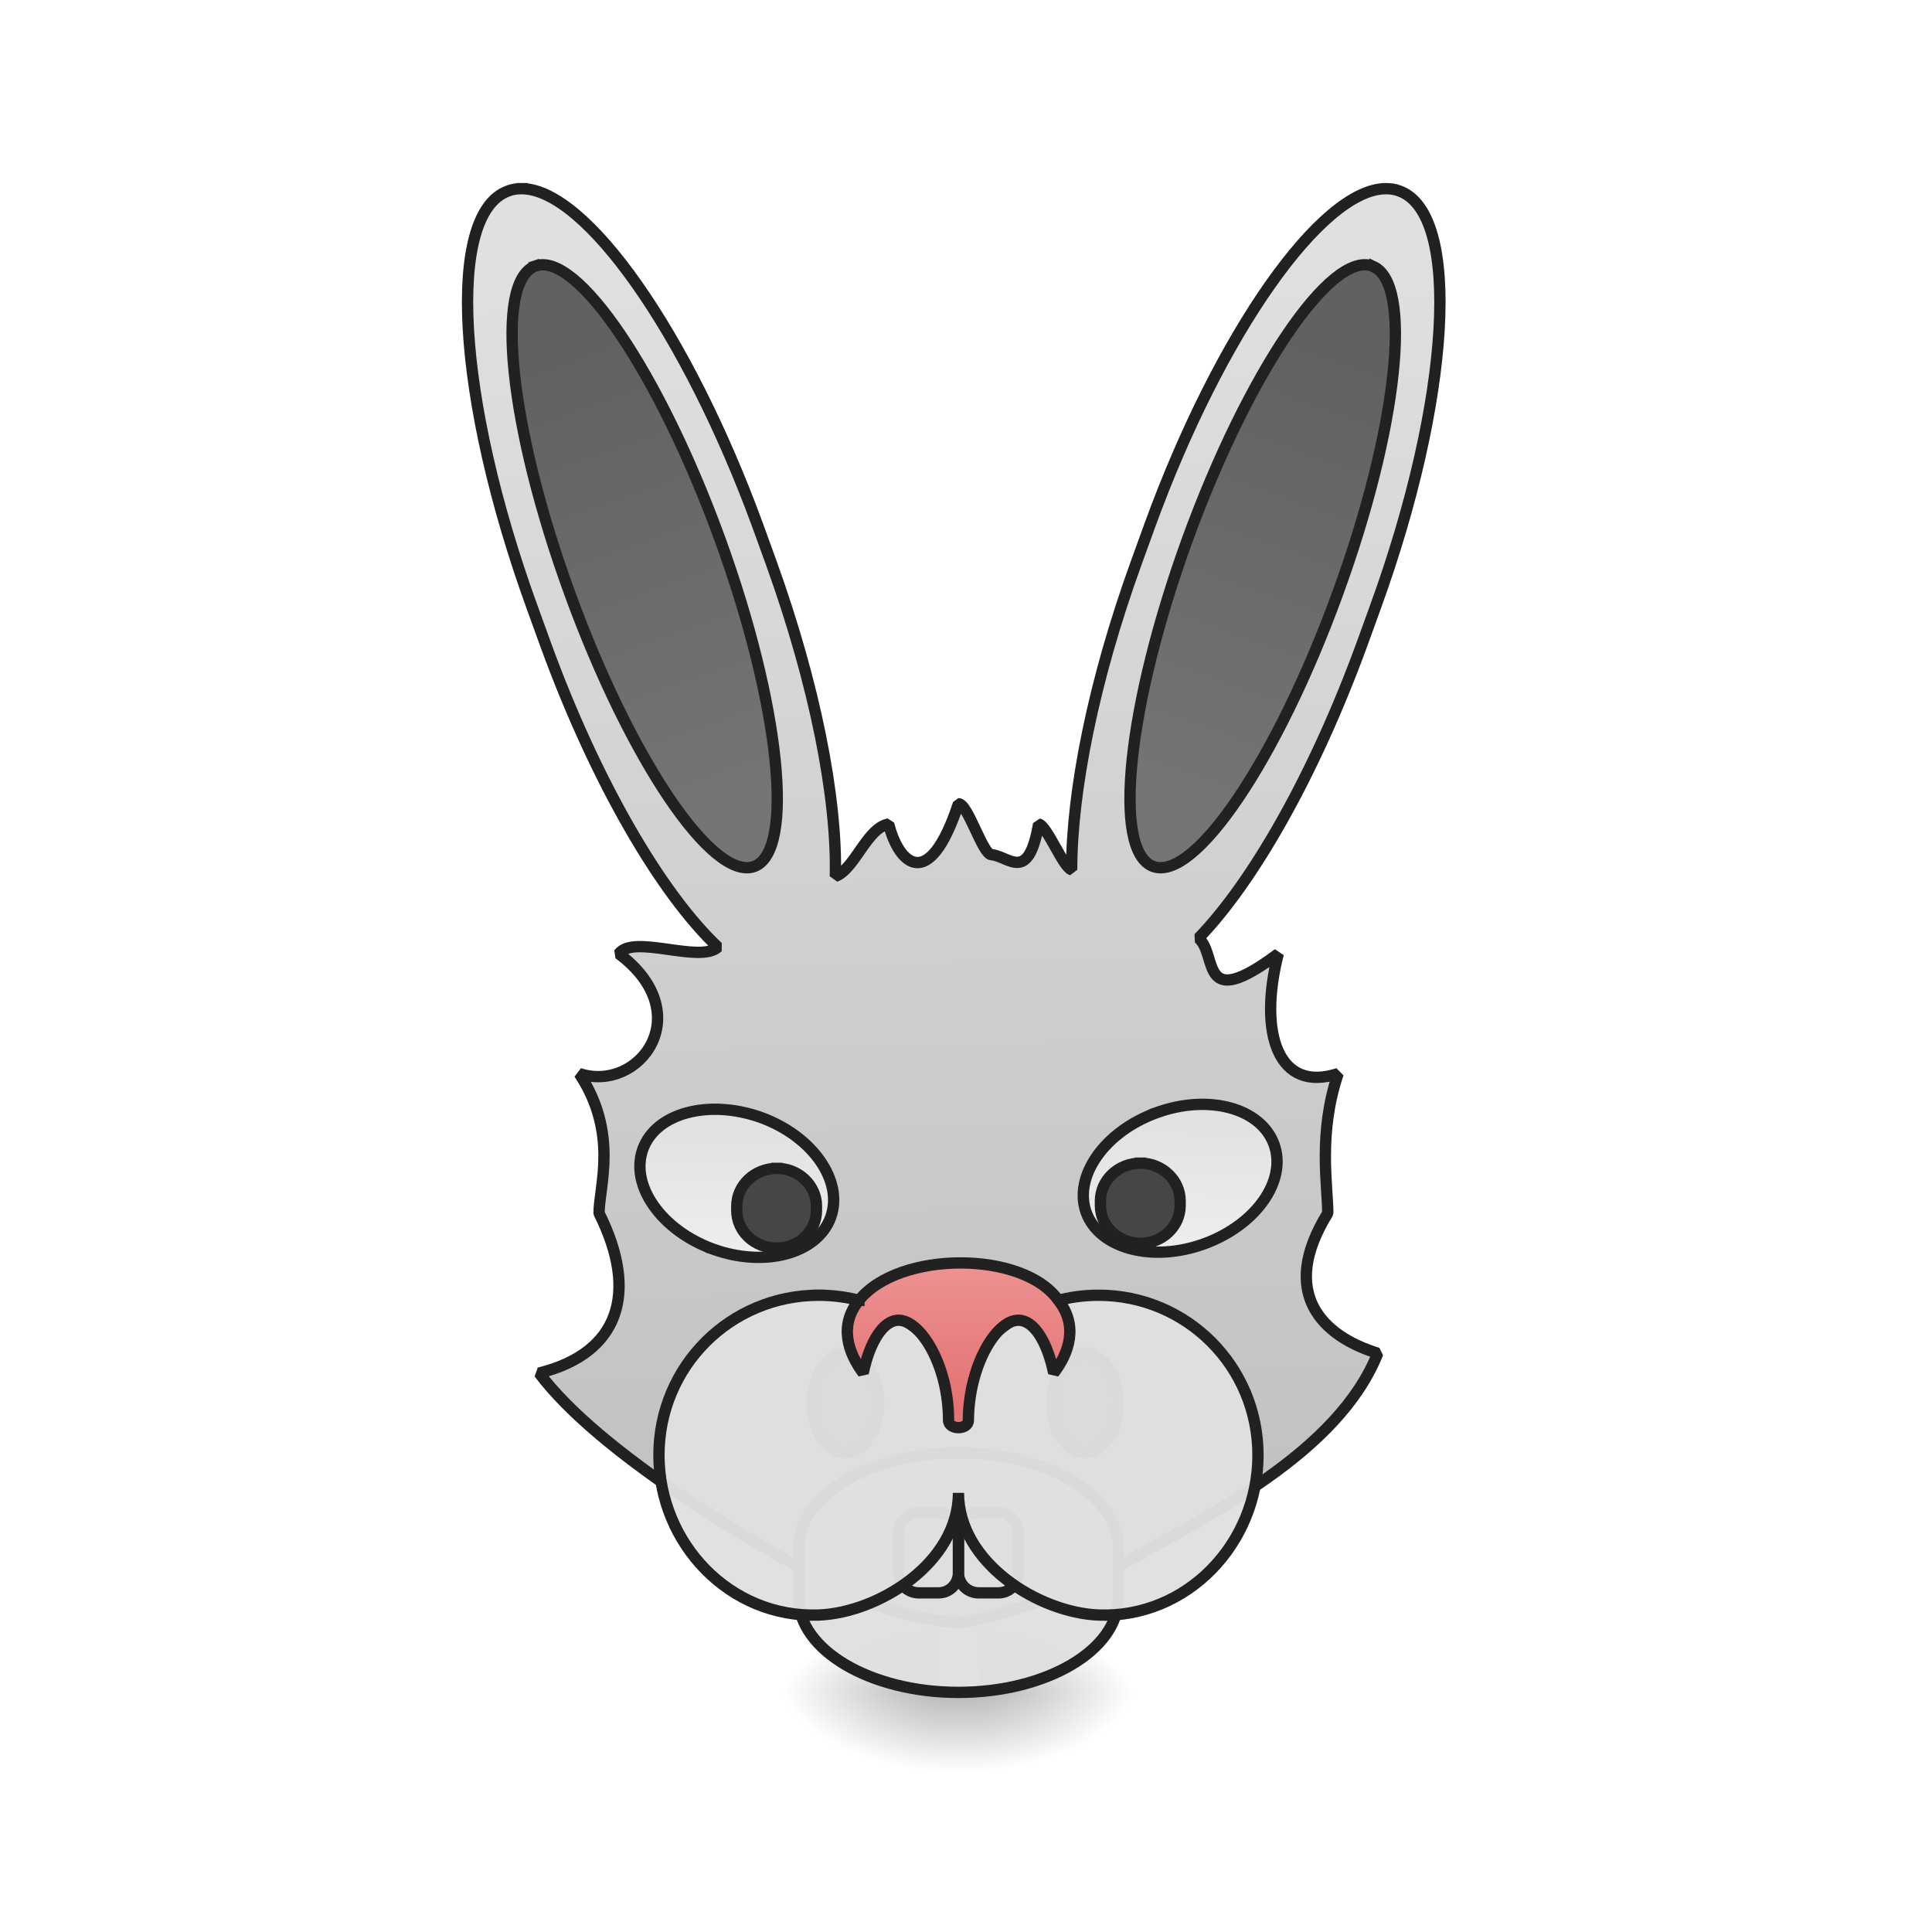
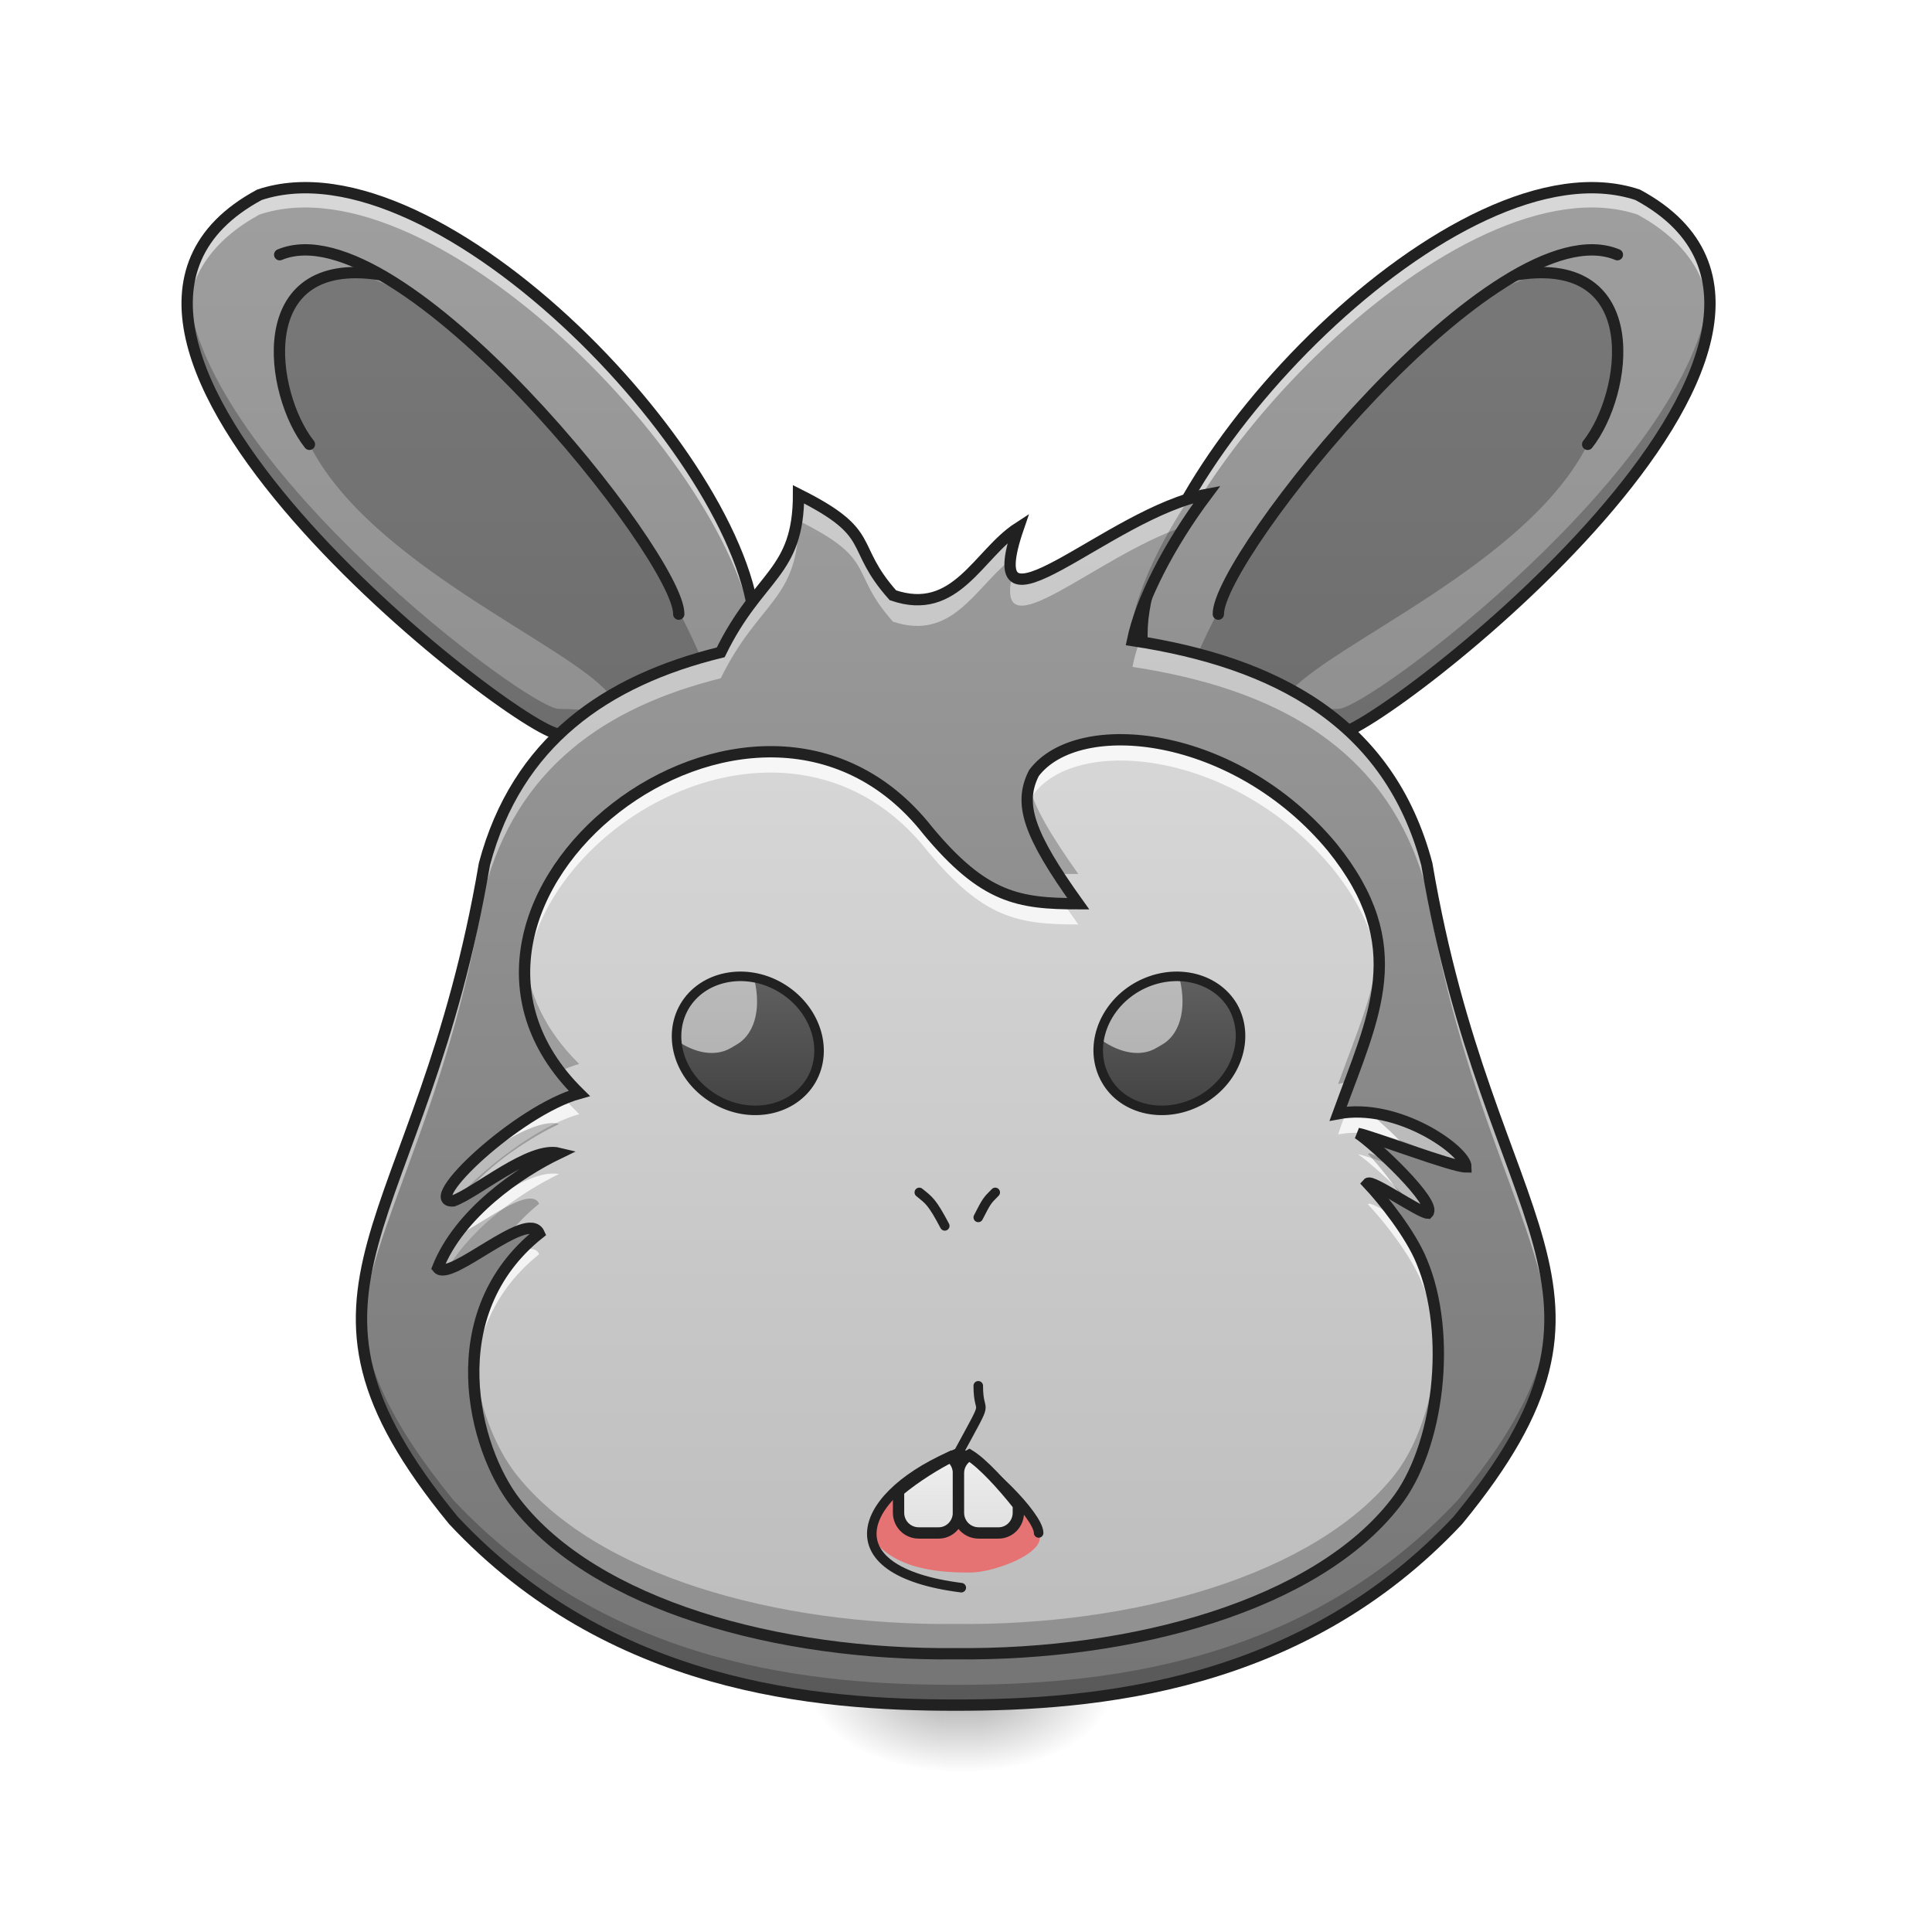
<svg xmlns="http://www.w3.org/2000/svg" width="16pt" height="16pt" viewBox="0 0 16 16" version="1.1">
  <defs>
-     <linearGradient id="linear0" gradientUnits="userSpaceOnUse" x1="254" y1="233.5" x2="254" y2="254.667" gradientTransform="matrix(0.031253,0,0,0.031253,1.653802,6.719393)">
+     <linearGradient id="linear0" gradientUnits="userSpaceOnUse" x1="254" y1="233.5" x2="254" y2="254.667" gradientTransform="matrix(0.0263183,0,0,0.0263183,-1.368785,7.976092)">
      <stop offset="0" style="stop-color:rgb(0%,0%,0%);stop-opacity:0.275;" />
      <stop offset="1" style="stop-color:rgb(0%,0%,0%);stop-opacity:0;" />
    </linearGradient>
-     <radialGradient id="radial0" gradientUnits="userSpaceOnUse" cx="450.909" cy="189.579" fx="450.909" fy="189.579" r="21.167" gradientTransform="matrix(0.0000000870852,-0.0390662,-0.0703192,-0.0000000507693,21.26929,31.79767)">
+     <radialGradient id="radial0" gradientUnits="userSpaceOnUse" cx="450.909" cy="189.579" fx="450.909" fy="189.579" r="21.167" gradientTransform="matrix(0.0000000733349,-0.0328979,-0.0592162,-0.0000000427531,19.18829,29.09464)">
      <stop offset="0" style="stop-color:rgb(0%,0%,0%);stop-opacity:0.314;" />
      <stop offset="0.222" style="stop-color:rgb(0%,0%,0%);stop-opacity:0.275;" />
      <stop offset="1" style="stop-color:rgb(0%,0%,0%);stop-opacity:0;" />
    </radialGradient>
-     <radialGradient id="radial1" gradientUnits="userSpaceOnUse" cx="450.909" cy="189.579" fx="450.909" fy="189.579" r="21.167" gradientTransform="matrix(-0.0000000870852,0.0390662,0.0703192,0.0000000507693,-5.39278,-3.763739)">
+     <radialGradient id="radial1" gradientUnits="userSpaceOnUse" cx="450.909" cy="189.579" fx="450.909" fy="189.579" r="21.167" gradientTransform="matrix(-0.0000000733349,0.0328979,0.0592162,0.0000000427531,-3.263982,-0.851809)">
      <stop offset="0" style="stop-color:rgb(0%,0%,0%);stop-opacity:0.314;" />
      <stop offset="0.222" style="stop-color:rgb(0%,0%,0%);stop-opacity:0.275;" />
      <stop offset="1" style="stop-color:rgb(0%,0%,0%);stop-opacity:0;" />
    </radialGradient>
-     <radialGradient id="radial2" gradientUnits="userSpaceOnUse" cx="450.909" cy="189.579" fx="450.909" fy="189.579" r="21.167" gradientTransform="matrix(-0.0000000870852,-0.0390662,0.0703192,-0.0000000507693,-5.39278,31.79767)">
+     <radialGradient id="radial2" gradientUnits="userSpaceOnUse" cx="450.909" cy="189.579" fx="450.909" fy="189.579" r="21.167" gradientTransform="matrix(-0.0000000733349,-0.0328979,0.0592162,-0.0000000427531,-3.263982,29.09464)">
      <stop offset="0" style="stop-color:rgb(0%,0%,0%);stop-opacity:0.314;" />
      <stop offset="0.222" style="stop-color:rgb(0%,0%,0%);stop-opacity:0.275;" />
      <stop offset="1" style="stop-color:rgb(0%,0%,0%);stop-opacity:0;" />
    </radialGradient>
-     <radialGradient id="radial3" gradientUnits="userSpaceOnUse" cx="450.909" cy="189.579" fx="450.909" fy="189.579" r="21.167" gradientTransform="matrix(0.0000000870852,0.0390662,-0.0703192,0.0000000507693,21.26929,-3.76374)">
+     <radialGradient id="radial3" gradientUnits="userSpaceOnUse" cx="450.909" cy="189.579" fx="450.909" fy="189.579" r="21.167" gradientTransform="matrix(0.0000000733349,0.0328979,-0.0592162,0.0000000427531,19.18829,-0.851809)">
      <stop offset="0" style="stop-color:rgb(0%,0%,0%);stop-opacity:0.314;" />
      <stop offset="0.222" style="stop-color:rgb(0%,0%,0%);stop-opacity:0.275;" />
      <stop offset="1" style="stop-color:rgb(0%,0%,0%);stop-opacity:0;" />
    </radialGradient>
-     <linearGradient id="linear1" gradientUnits="userSpaceOnUse" x1="-393.896" y1="83.02" x2="-270.5" y2="-277.945" gradientTransform="matrix(3.551594,-1.292675,1.292675,3.551594,1811.642,891.0834)">
+     <linearGradient id="linear1" gradientUnits="userSpaceOnUse" x1="74.083" y1="233.5" x2="74.083" y2="-158.083" gradientTransform="matrix(0.031253,0,0,0.031253,0,6.719392)">
+       <stop offset="0" style="stop-color:rgb(45.882%,45.882%,45.882%);stop-opacity:1;" />
+       <stop offset="1" style="stop-color:rgb(61.961%,61.961%,61.961%);stop-opacity:1;" />
+     </linearGradient>
+     <linearGradient id="linear2" gradientUnits="userSpaceOnUse" x1="74.083" y1="233.5" x2="74.083" y2="-158.083" gradientTransform="matrix(-0.031253,0,0,0.031253,15.71114,6.719392)">
+       <stop offset="0" style="stop-color:rgb(45.882%,45.882%,45.882%);stop-opacity:1;" />
+       <stop offset="1" style="stop-color:rgb(61.961%,61.961%,61.961%);stop-opacity:1;" />
+     </linearGradient>
+     <linearGradient id="linear3" gradientUnits="userSpaceOnUse" x1="960" y1="1695.118" x2="960" y2="175.118" gradientTransform="matrix(0.00650137,0,0,0.00696338,1.672969,2.317662)">
+       <stop offset="0" style="stop-color:rgb(45.882%,45.882%,45.882%);stop-opacity:1;" />
+       <stop offset="1" style="stop-color:rgb(61.961%,61.961%,61.961%);stop-opacity:1;" />
+     </linearGradient>
+     <linearGradient id="linear4" gradientUnits="userSpaceOnUse" x1="960" y1="1615.118" x2="960" y2="175.118" gradientTransform="matrix(0.00650137,0,0,0.00696338,1.672969,2.317655)">
      <stop offset="0" style="stop-color:rgb(74.118%,74.118%,74.118%);stop-opacity:1;" />
      <stop offset="1" style="stop-color:rgb(87.843%,87.843%,87.843%);stop-opacity:1;" />
    </linearGradient>
-     <linearGradient id="linear2" gradientUnits="userSpaceOnUse" x1="312.993" y1="-143.122" x2="314.375" y2="-14.771" gradientTransform="matrix(1,0,0,1,2.351863,9.71274)">
-       <stop offset="0" style="stop-color:rgb(38.039%,38.039%,38.039%);stop-opacity:1;" />
-       <stop offset="1" style="stop-color:rgb(45.882%,45.882%,45.882%);stop-opacity:1;" />
+     <linearGradient id="linear5" gradientUnits="userSpaceOnUse" x1="306.917" y1="106.5" x2="306.917" y2="53.583" gradientTransform="matrix(0.0292426,0.000000000620203,-0.000000000120669,0.0229224,-2.31726,6.80581)">
+       <stop offset="0" style="stop-color:rgb(25.882%,25.882%,25.882%);stop-opacity:1;" />
+       <stop offset="1" style="stop-color:rgb(38.039%,38.039%,38.039%);stop-opacity:1;" />
    </linearGradient>
-     <linearGradient id="linear3" gradientUnits="userSpaceOnUse" x1="312.993" y1="-143.122" x2="314.375" y2="-14.771" gradientTransform="matrix(1,-0.000000000000000056,0.000000000000000056,1,2.351863,9.71274)">
-       <stop offset="0" style="stop-color:rgb(38.039%,38.039%,38.039%);stop-opacity:1;" />
-       <stop offset="1" style="stop-color:rgb(45.882%,45.882%,45.882%);stop-opacity:1;" />
-     </linearGradient>
-     <linearGradient id="linear4" gradientUnits="userSpaceOnUse" x1="208.138" y1="83.311" x2="220.807" y2="48.504" gradientTransform="matrix(1,0,0,1,0.216548,-92.65535)">
+     <linearGradient id="linear6" gradientUnits="userSpaceOnUse" x1="930" y1="1535.118" x2="930" y2="1465.118">
      <stop offset="0" style="stop-color:rgb(87.843%,87.843%,87.843%);stop-opacity:1;" />
      <stop offset="1" style="stop-color:rgb(93.333%,93.333%,93.333%);stop-opacity:1;" />
    </linearGradient>
-     <linearGradient id="linear5" gradientUnits="userSpaceOnUse" x1="222.25" y1="48.292" x2="208.138" y2="83.311" gradientTransform="matrix(1,0.000000000000000056,-0.000000000000000056,1,43.68312,131.5334)">
+     <linearGradient id="linear7" gradientUnits="userSpaceOnUse" x1="990" y1="1535.118" x2="990" y2="1455.118">
      <stop offset="0" style="stop-color:rgb(87.843%,87.843%,87.843%);stop-opacity:1;" />
      <stop offset="1" style="stop-color:rgb(93.333%,93.333%,93.333%);stop-opacity:1;" />
    </linearGradient>
-     <linearGradient id="linear6" gradientUnits="userSpaceOnUse" x1="960" y1="1315.118" x2="960" y2="1145.118" gradientTransform="matrix(0.264583,0,0,0.264583,0,-191.9552)">
-       <stop offset="0" style="stop-color:rgb(89.804%,45.098%,45.098%);stop-opacity:1;" />
-       <stop offset="1" style="stop-color:rgb(93.725%,60.392%,60.392%);stop-opacity:1;" />
+     <linearGradient id="linear8" gradientUnits="userSpaceOnUse" x1="306.917" y1="106.5" x2="306.917" y2="53.583" gradientTransform="matrix(0.0292426,-0.000000000847471,0.000000000298818,0.0229224,-2.31726,6.80581)">
+       <stop offset="0" style="stop-color:rgb(25.882%,25.882%,25.882%);stop-opacity:1;" />
+       <stop offset="1" style="stop-color:rgb(38.039%,38.039%,38.039%);stop-opacity:1;" />
    </linearGradient>
  </defs>
  <g id="surface1">
-     <path style=" stroke:none;fill-rule:nonzero;fill:url(#linear0);" d="M 7.773 14.016 L 8.105 14.016 L 8.105 14.68 L 7.773 14.68 Z M 7.773 14.016 " />
-     <path style=" stroke:none;fill-rule:nonzero;fill:url(#radial0);" d="M 8.105 14.016 L 9.426 14.016 L 9.426 13.355 L 8.105 13.355 Z M 8.105 14.016 " />
-     <path style=" stroke:none;fill-rule:nonzero;fill:url(#radial1);" d="M 7.773 14.016 L 6.449 14.016 L 6.449 14.68 L 7.773 14.68 Z M 7.773 14.016 " />
-     <path style=" stroke:none;fill-rule:nonzero;fill:url(#radial2);" d="M 7.773 14.016 L 6.449 14.016 L 6.449 13.355 L 7.773 13.355 Z M 7.773 14.016 " />
-     <path style=" stroke:none;fill-rule:nonzero;fill:url(#radial3);" d="M 8.105 14.016 L 9.426 14.016 L 9.426 14.68 L 8.105 14.68 Z M 8.105 14.016 " />
-     <path style="fill-rule:nonzero;fill:url(#linear1);stroke-width:11.339;stroke-linecap:square;stroke-linejoin:bevel;stroke:rgb(12.941%,12.941%,12.941%);stroke-opacity:1;stroke-miterlimit:4;" d="M 522.942 188.958 C 517.746 188.958 513.494 189.431 508.77 191.32 C 446.414 213.995 457.279 399.647 532.863 607.973 L 546.562 645.765 C 596.636 783.232 662.299 895.19 718.986 948.571 C 700.563 965.105 634.428 935.344 619.783 955.184 C 700.091 1015.179 640.096 1095.014 580.102 1075.173 C 619.783 1135.167 599.943 1188.548 599.943 1215.002 C 640.096 1295.309 619.783 1355.304 539.948 1375.144 C 599.943 1454.979 752.527 1545.679 840.392 1591.029 C 881.963 1611.815 924.479 1624.097 965.105 1625.042 C 1026.044 1611.815 1079.425 1591.974 1125.247 1565.992 C 1211.223 1516.863 1340.187 1454.979 1379.868 1355.304 C 1324.598 1338.297 1280.193 1295.309 1329.794 1215.002 C 1329.794 1187.603 1319.874 1135.167 1340.187 1075.173 C 1280.193 1095.014 1259.88 1035.019 1280.193 955.184 C 1199.885 1015.179 1220.198 956.129 1200.358 939.595 C 1255.156 882.908 1316.095 776.146 1363.807 645.765 L 1377.506 607.973 C 1453.09 399.647 1463.955 213.995 1401.598 191.32 C 1396.875 189.431 1392.623 188.958 1387.427 188.958 C 1323.653 189.903 1222.088 332.567 1151.701 525.777 L 1138.002 563.568 C 1095.014 682.14 1073.283 793.153 1073.283 871.098 C 1064.78 868.736 1048.719 827.165 1040.216 825.276 C 1029.823 885.27 1010.455 857.398 992.976 855.981 C 984.001 855.509 969.356 804.963 959.908 804.963 C 930.147 895.19 899.914 864.957 889.994 825.276 C 868.264 829.055 855.981 870.626 836.613 877.711 C 838.503 799.294 816.3 685.446 772.367 563.568 L 758.668 525.777 C 687.808 332.567 586.716 189.903 522.942 188.958 Z M 522.942 188.958 " transform="matrix(0.00826902,-0.000000000104122,0.000000000104122,0.00826902,-0.000000394054,-0.000000187467)" />
-     <path style="fill-rule:nonzero;fill:url(#linear2);stroke-width:3;stroke-linecap:square;stroke-linejoin:bevel;stroke:rgb(12.941%,12.941%,12.941%);stroke-opacity:1;stroke-miterlimit:4;" d="M 316.276 -158.293 C 327.98 -158.296 337.399 -120.359 337.37 -73.662 C 337.383 -26.847 327.901 11.053 316.198 11.057 C 304.612 11.017 295.075 -26.878 295.062 -73.692 C 295.091 -120.389 304.573 -158.289 316.276 -158.293 Z M 316.276 -158.293 " transform="matrix(-0.0293682,0.0106892,0.0106892,0.0293682,15.41407,3.471178)" />
-     <path style="fill-rule:nonzero;fill:url(#linear3);stroke-width:3;stroke-linecap:square;stroke-linejoin:bevel;stroke:rgb(12.941%,12.941%,12.941%);stroke-opacity:1;stroke-miterlimit:4;" d="M 316.281 -158.294 C 327.984 -158.298 337.403 -120.36 337.374 -73.663 C 337.388 -26.849 327.906 11.052 316.202 11.055 C 304.499 11.059 295.08 -26.879 295.066 -73.693 C 295.095 -120.39 304.577 -158.291 316.281 -158.294 Z M 316.281 -158.294 " transform="matrix(0.0293682,0.0106892,-0.0106892,0.0293682,0.382659,3.471178)" />
-     <path style="fill-rule:nonzero;fill:url(#linear4);stroke-width:3;stroke-linecap:square;stroke-linejoin:bevel;stroke:rgb(12.941%,12.941%,12.941%);stroke-opacity:1;stroke-miterlimit:4;" d="M 217.131 -44.382 C 231.761 -44.377 243.632 -36.066 243.629 -25.825 C 243.626 -15.585 231.814 -7.248 217.184 -7.253 C 202.597 -7.375 190.683 -15.568 190.686 -25.809 C 190.689 -36.05 202.619 -44.343 217.131 -44.382 Z M 217.131 -44.382 " transform="matrix(0.0293682,0.0106892,0.0106892,-0.0293682,0,6.719392)" />
-     <path style="fill-rule:nonzero;fill:url(#linear5);stroke-width:3;stroke-linecap:square;stroke-linejoin:bevel;stroke:rgb(12.941%,12.941%,12.941%);stroke-opacity:1;stroke-miterlimit:4;" d="M 260.679 179.851 C 275.309 179.855 287.063 188.124 287.06 198.364 C 287.057 208.605 275.287 216.824 260.657 216.819 C 246.028 216.815 234.156 208.504 234.116 198.381 C 234.119 188.14 246.05 179.846 260.679 179.851 Z M 260.679 179.851 " transform="matrix(0.0293682,-0.0106892,0.0106892,0.0293682,0,6.719392)" />
-     <path style="fill-rule:nonzero;fill:rgb(25.882%,25.882%,25.882%);fill-opacity:1;stroke-width:3;stroke-linecap:square;stroke-linejoin:bevel;stroke:rgb(12.941%,12.941%,12.941%);stroke-opacity:1;stroke-miterlimit:4;" d="M 223.979 143.591 C 228.853 143.591 232.853 149.465 232.853 156.715 C 232.853 164.089 228.853 169.963 223.979 169.963 C 219.104 169.963 215.229 164.089 215.229 156.715 C 215.229 149.465 219.104 143.591 223.979 143.591 Z M 223.979 143.591 " transform="matrix(0.031253,0,0,0.031253,0,6.719392)" />
-     <path style="fill-rule:nonzero;fill:rgb(25.882%,25.882%,25.882%);fill-opacity:0.965;stroke-width:3;stroke-linecap:square;stroke-linejoin:bevel;stroke:rgb(12.941%,12.941%,12.941%);stroke-opacity:1;stroke-miterlimit:4;" d="M 205.855 94.595 C 211.605 94.595 216.354 99.095 216.354 104.594 L 216.354 105.719 C 216.354 111.344 211.605 115.718 205.855 115.718 C 199.981 115.718 195.231 111.344 195.231 105.719 L 195.231 104.594 C 195.231 99.095 199.981 94.595 205.855 94.595 Z M 205.855 94.595 " transform="matrix(0.031253,0,0,0.031253,0,6.719392)" />
-     <path style="fill-rule:nonzero;fill:rgb(25.882%,25.882%,25.882%);fill-opacity:0.965;stroke-width:3;stroke-linecap:square;stroke-linejoin:bevel;stroke:rgb(12.941%,12.941%,12.941%);stroke-opacity:1;stroke-miterlimit:4;" d="M 302.221 93.221 C 307.971 93.221 312.72 97.72 312.72 103.22 L 312.72 104.469 C 312.72 109.969 307.971 114.469 302.221 114.469 C 296.347 114.469 291.597 109.969 291.597 104.469 L 291.597 103.22 C 291.597 97.72 296.347 93.221 302.221 93.221 Z M 302.221 93.221 " transform="matrix(0.031253,0,0,0.031253,0,6.719392)" />
-     <path style="fill-rule:nonzero;fill:rgb(25.882%,25.882%,25.882%);fill-opacity:1;stroke-width:3;stroke-linecap:square;stroke-linejoin:bevel;stroke:rgb(12.941%,12.941%,12.941%);stroke-opacity:1;stroke-miterlimit:4;" d="M 287.473 143.591 C 292.347 143.591 296.347 149.465 296.347 156.715 C 296.347 164.089 292.347 169.963 287.473 169.963 C 282.598 169.963 278.723 164.089 278.723 156.715 C 278.723 149.465 282.598 143.591 287.473 143.591 Z M 287.473 143.591 " transform="matrix(0.031253,0,0,0.031253,0,6.719392)" />
-     <path style="fill-rule:nonzero;fill:rgb(87.843%,87.843%,87.843%);fill-opacity:0.965;stroke-width:3;stroke-linecap:square;stroke-linejoin:bevel;stroke:rgb(12.941%,12.941%,12.941%);stroke-opacity:1;stroke-miterlimit:4;" d="M 253.976 169.963 C 277.349 169.963 296.347 181.212 296.347 195.086 L 296.347 208.46 C 296.347 222.208 277.349 233.457 253.976 233.457 C 230.603 233.457 211.605 222.208 211.605 208.46 L 211.605 195.086 C 211.605 181.212 230.603 169.963 253.976 169.963 Z M 253.976 169.963 " transform="matrix(0.031253,0,0,0.031253,0,6.719392)" />
-     <path style="fill:none;stroke-width:3;stroke-linecap:square;stroke-linejoin:round;stroke:rgb(12.941%,12.941%,12.941%);stroke-opacity:0.996;stroke-miterlimit:4;" d="M 243.477 185.837 L 248.726 185.837 C 251.601 185.837 253.976 188.211 253.976 191.211 L 253.976 201.71 C 253.976 204.71 251.601 207.085 248.726 207.085 L 243.477 207.085 C 240.477 207.085 238.102 204.71 238.102 201.71 L 238.102 191.211 C 238.102 188.211 240.477 185.837 243.477 185.837 Z M 243.477 185.837 " transform="matrix(0.031253,0,0,0.031253,0,6.719392)" />
-     <path style="fill:none;stroke-width:3;stroke-linecap:square;stroke-linejoin:round;stroke:rgb(12.941%,12.941%,12.941%);stroke-opacity:0.996;stroke-miterlimit:4;" d="M 259.35 185.837 L 264.6 185.837 C 267.474 185.837 269.849 188.211 269.849 191.211 L 269.849 201.71 C 269.849 204.71 267.474 207.085 264.6 207.085 L 259.35 207.085 C 256.351 207.085 253.976 204.71 253.976 201.71 L 253.976 191.211 C 253.976 188.211 256.351 185.837 259.35 185.837 Z M 259.35 185.837 " transform="matrix(0.031253,0,0,0.031253,0,6.719392)" />
-     <path style="fill-rule:nonzero;fill:rgb(87.843%,87.843%,87.843%);fill-opacity:0.965;stroke-width:3;stroke-linecap:square;stroke-linejoin:bevel;stroke:rgb(12.941%,12.941%,12.941%);stroke-opacity:1;stroke-miterlimit:4;" d="M 216.979 128.217 C 193.482 128.217 174.608 147.09 174.608 170.588 C 174.608 194.086 193.482 213.834 216.979 212.959 C 232.853 212.334 253.976 199.085 253.976 180.587 C 253.976 199.085 275.224 212.334 291.097 212.959 C 314.47 213.834 333.343 194.086 333.343 170.588 C 333.343 147.09 314.47 128.217 291.097 128.217 C 275.099 128.217 261.225 137.091 253.976 150.09 C 246.851 137.091 232.978 128.217 216.979 128.217 Z M 216.979 128.217 " transform="matrix(0.031253,0,0,0.031253,0,6.719392)" />
-     <path style="fill-rule:nonzero;fill:url(#linear6);stroke-width:3;stroke-linecap:square;stroke-linejoin:bevel;stroke:rgb(12.941%,12.941%,12.941%);stroke-opacity:1;stroke-miterlimit:4;" d="M 227.603 129.592 C 222.229 136.216 224.729 143.466 228.728 148.84 C 230.478 140.466 234.103 134.842 238.102 134.842 C 243.977 134.842 251.351 146.84 251.351 161.339 C 251.351 163.964 256.6 163.964 256.6 161.339 C 256.725 146.84 263.975 134.842 269.849 134.842 C 273.974 134.842 277.474 140.466 279.223 148.84 C 283.348 143.466 285.723 136.216 280.473 129.592 C 271.224 116.343 238.102 116.343 227.603 129.592 Z M 227.603 129.592 " transform="matrix(0.031253,0,0,0.031253,0,6.719392)" />
+     <path style=" stroke:none;fill-rule:nonzero;fill:url(#linear0);" d="M 7.824 14.121 L 8.102 14.121 L 8.102 14.68 L 7.824 14.68 Z M 7.824 14.121 " />
+     <path style=" stroke:none;fill-rule:nonzero;fill:url(#radial0);" d="M 8.102 14.121 L 9.215 14.121 L 9.215 13.562 L 8.102 13.562 Z M 8.102 14.121 " />
+     <path style=" stroke:none;fill-rule:nonzero;fill:url(#radial1);" d="M 7.824 14.121 L 6.707 14.121 L 6.707 14.68 L 7.824 14.68 Z M 7.824 14.121 " />
+     <path style=" stroke:none;fill-rule:nonzero;fill:url(#radial2);" d="M 7.824 14.121 L 6.707 14.121 L 6.707 13.562 L 7.824 13.562 Z M 7.824 14.121 " />
+     <path style=" stroke:none;fill-rule:nonzero;fill:url(#radial3);" d="M 8.102 14.121 L 9.215 14.121 L 9.215 14.68 L 8.102 14.68 Z M 8.102 14.121 " />
+     <path style=" stroke:none;fill-rule:nonzero;fill:url(#linear1);" d="M 2.148 1.613 C 3.637 1.117 6.254 3.879 6.254 5.254 C 6.254 6.625 5.547 6.078 4.629 6.078 C 4.301 6.078 0 2.77 2.148 1.613 Z M 2.148 1.613 " />
+     <path style=" stroke:none;fill-rule:nonzero;fill:rgb(0%,0%,0%);fill-opacity:0.235;" d="M 2.977 2.273 C 4.383 2.688 6.227 5.668 5.953 6.242 C 5.875 6.414 5.402 6.117 5.043 5.746 C 4.703 5.336 3.059 4.672 2.562 3.68 C 2.148 2.855 2.398 2.191 2.977 2.273 Z M 2.977 2.273 " />
+     <path style="fill:none;stroke-width:3;stroke-linecap:round;stroke-linejoin:round;stroke:rgb(12.941%,12.941%,12.941%);stroke-opacity:1;stroke-miterlimit:4;" d="M 179.858 -52.266 C 180.108 -67.264 105.865 -160.755 74.118 -147.506 " transform="matrix(0.031253,0,0,0.031253,0,6.719392)" />
+     <path style="fill:none;stroke-width:3;stroke-linecap:round;stroke-linejoin:round;stroke:rgb(12.941%,12.941%,12.941%);stroke-opacity:1;stroke-miterlimit:4;" d="M 100.49 -142.257 C 66.119 -147.506 71.493 -110.51 81.992 -97.261 " transform="matrix(0.031253,0,0,0.031253,0,6.719392)" />
+     <path style=" stroke:none;fill-rule:nonzero;fill:rgb(100%,100%,100%);fill-opacity:0.588;" d="M 2.52 1.555 C 2.391 1.555 2.266 1.574 2.148 1.613 C 1.691 1.859 1.527 2.207 1.555 2.598 C 1.578 2.273 1.758 1.992 2.148 1.777 C 3.617 1.289 6.18 3.965 6.254 5.359 C 6.254 5.324 6.254 5.289 6.254 5.254 C 6.254 3.984 4.031 1.539 2.52 1.555 Z M 2.52 1.555 " />
+     <path style=" stroke:none;fill-rule:nonzero;fill:rgb(0%,0%,0%);fill-opacity:0.235;" d="M 1.555 2.41 C 1.414 3.852 4.359 6.078 4.629 6.078 C 5.547 6.078 6.254 6.625 6.254 5.254 C 6.254 5.227 6.254 5.203 6.25 5.18 C 6.207 6.383 5.516 5.871 4.629 5.871 C 4.371 5.871 1.684 3.848 1.555 2.41 Z M 1.555 2.41 " />
+     <path style="fill:none;stroke-width:3;stroke-linecap:butt;stroke-linejoin:miter;stroke:rgb(12.941%,12.941%,12.941%);stroke-opacity:1;stroke-miterlimit:4;" d="M 68.743 -163.38 C 116.364 -179.253 200.106 -90.887 200.106 -46.891 C 200.106 -3.02 177.483 -20.519 148.111 -20.519 C 137.612 -20.519 0 -126.383 68.743 -163.38 Z M 68.743 -163.38 " transform="matrix(0.031253,0,0,0.031253,0,6.719392)" />
+     <path style=" stroke:none;fill-rule:nonzero;fill:url(#linear2);" d="M 13.562 1.613 C 12.074 1.117 9.457 3.879 9.457 5.254 C 9.457 6.625 10.164 6.078 11.082 6.078 C 11.41 6.078 15.711 2.77 13.562 1.613 Z M 13.562 1.613 " />
+     <path style=" stroke:none;fill-rule:nonzero;fill:rgb(0%,0%,0%);fill-opacity:0.235;" d="M 12.734 2.273 C 11.328 2.688 9.484 5.668 9.758 6.242 C 9.836 6.414 10.309 6.117 10.668 5.746 C 11.008 5.336 12.652 4.672 13.148 3.68 C 13.562 2.855 13.312 2.191 12.734 2.273 Z M 12.734 2.273 " />
+     <path style="fill:none;stroke-width:3;stroke-linecap:round;stroke-linejoin:round;stroke:rgb(12.941%,12.941%,12.941%);stroke-opacity:1;stroke-miterlimit:4;" d="M 179.864 -52.266 C 180.114 -67.264 105.871 -160.755 74.124 -147.506 " transform="matrix(-0.031253,0,0,0.031253,15.71114,6.719392)" />
+     <path style="fill:none;stroke-width:3;stroke-linecap:round;stroke-linejoin:round;stroke:rgb(12.941%,12.941%,12.941%);stroke-opacity:1;stroke-miterlimit:4;" d="M 100.497 -142.257 C 66.125 -147.506 71.5 -110.51 81.999 -97.261 " transform="matrix(-0.031253,0,0,0.031253,15.71114,6.719392)" />
+     <path style=" stroke:none;fill-rule:nonzero;fill:rgb(100%,100%,100%);fill-opacity:0.588;" d="M 13.195 1.555 C 13.32 1.555 13.445 1.574 13.562 1.613 C 14.02 1.859 14.184 2.207 14.156 2.598 C 14.133 2.273 13.953 1.992 13.562 1.777 C 12.094 1.289 9.531 3.965 9.461 5.359 C 9.457 5.324 9.457 5.289 9.457 5.254 C 9.457 3.984 11.68 1.539 13.195 1.555 Z M 13.195 1.555 " />
+     <path style=" stroke:none;fill-rule:nonzero;fill:rgb(0%,0%,0%);fill-opacity:0.235;" d="M 14.156 2.41 C 14.297 3.852 11.352 6.078 11.082 6.078 C 10.164 6.078 9.457 6.625 9.457 5.254 C 9.457 5.227 9.457 5.203 9.461 5.18 C 9.508 6.383 10.195 5.871 11.082 5.871 C 11.34 5.871 14.027 3.848 14.156 2.41 Z M 14.156 2.41 " />
+     <path style="fill:none;stroke-width:3;stroke-linecap:butt;stroke-linejoin:miter;stroke:rgb(12.941%,12.941%,12.941%);stroke-opacity:1;stroke-miterlimit:4;" d="M 68.75 -163.38 C 116.37 -179.253 200.112 -90.887 200.112 -46.891 C 200.112 -3.02 177.489 -20.519 148.117 -20.519 C 137.618 -20.519 0.006 -126.383 68.75 -163.38 Z M 68.75 -163.38 " transform="matrix(-0.031253,0,0,0.031253,15.71114,6.719392)" />
+     <path style=" stroke:none;fill-rule:nonzero;fill:url(#linear3);" d="M 6.613 4.094 C 6.613 4.754 6.285 4.754 5.969 5.402 C 5.016 5.637 4.281 6.145 4.012 7.156 C 3.492 10.223 2.156 10.641 3.754 12.59 C 5.055 13.98 6.762 14.121 7.914 14.121 C 9.066 14.121 10.773 13.98 12.074 12.59 C 13.676 10.641 12.336 10.223 11.816 7.156 C 11.504 5.977 10.562 5.484 9.379 5.305 C 9.449 4.969 9.68 4.516 9.996 4.094 C 9.176 4.246 8.078 5.406 8.434 4.371 C 8.102 4.586 7.918 5.109 7.395 4.93 C 7.023 4.512 7.277 4.426 6.613 4.094 Z M 6.613 4.094 " />
+     <path style=" stroke:none;fill-rule:nonzero;fill:url(#linear4);" d="M 8.93 7.484 C 8.434 7.484 8.148 7.438 7.684 6.879 C 6.246 5.051 3.195 7.477 4.797 9.055 C 4.289 9.195 3.473 9.965 3.754 9.945 C 3.949 9.875 4.391 9.492 4.629 9.551 C 4.297 9.711 3.805 10.047 3.625 10.5 C 3.723 10.625 4.371 10.008 4.465 10.215 C 3.637 10.875 3.914 11.992 4.273 12.449 C 4.93 13.293 6.441 13.711 7.914 13.695 C 9.387 13.711 10.898 13.293 11.555 12.449 C 11.918 11.992 12.027 11.047 11.773 10.445 C 11.684 10.223 11.457 9.938 11.328 9.801 C 11.359 9.766 11.754 10.043 11.824 10.047 C 11.906 9.965 11.379 9.473 11.246 9.387 C 11.355 9.406 12.027 9.664 12.141 9.664 C 12.141 9.531 11.578 9.129 11.082 9.223 C 11.379 8.406 11.691 7.836 11.035 7.02 C 10.23 6.047 8.93 5.914 8.562 6.402 C 8.434 6.656 8.516 6.906 8.93 7.484 Z M 8.93 7.484 " />
+     <path style=" stroke:none;fill-rule:nonzero;fill:url(#linear5);" d="M 5.625 8.41 L 5.707 8.266 C 5.836 8.047 6.172 8.008 6.461 8.176 C 6.75 8.344 6.883 8.656 6.758 8.871 L 6.676 9.016 C 6.551 9.23 6.215 9.273 5.926 9.105 C 5.633 8.938 5.5 8.625 5.625 8.41 Z M 5.625 8.41 " />
+     <path style=" stroke:none;fill-rule:nonzero;fill:rgb(98.039%,98.039%,98.039%);fill-opacity:0.588;" d="M 6.234 8.062 C 6.117 8.055 5.996 8.082 5.891 8.145 C 5.715 8.25 5.613 8.426 5.598 8.613 C 5.754 8.723 5.922 8.754 6.051 8.68 L 6.105 8.648 C 6.266 8.551 6.309 8.316 6.234 8.062 Z M 6.234 8.062 " />
+     <path style="fill:none;stroke-width:2.526;stroke-linecap:round;stroke-linejoin:round;stroke:rgb(12.941%,12.941%,12.941%);stroke-opacity:1;stroke-miterlimit:4;" d="M 53.179 195.559 C 62.59 195.61 70.334 204.272 70.304 214.97 C 70.274 225.667 62.623 234.414 53.104 234.425 C 43.694 234.374 35.95 225.711 35.98 215.014 C 35.948 204.208 43.661 195.57 53.179 195.559 Z M 53.179 195.559 " transform="matrix(0.0156265,-0.0270659,0.0270659,0.0156265,-0.456005,6.719392)" />
+     <path style=" stroke:none;fill-rule:nonzero;fill:rgb(89.804%,45.098%,45.098%);fill-opacity:1;" d="M 8.039 13.023 C 7.852 13.023 7.383 13.023 7.195 12.695 C 7.195 12.445 7.785 12.098 7.938 12.031 C 8.031 11.949 8.508 12.527 8.602 12.695 C 8.684 12.859 8.227 13.023 8.039 13.023 Z M 8.039 13.023 " />
+     <path style="fill:none;stroke-width:2.526;stroke-linecap:round;stroke-linejoin:round;stroke:rgb(12.941%,12.941%,12.941%);stroke-opacity:1;stroke-miterlimit:4;" d="M 275.224 191.211 C 275.224 186.712 260.725 172.213 253.976 169.963 C 262.725 153.84 259.225 161.089 259.225 152.215 " transform="matrix(0.031253,0,0,0.031253,0,6.719392)" />
+     <path style="fill:none;stroke-width:2.526;stroke-linecap:round;stroke-linejoin:round;stroke:rgb(12.941%,12.941%,12.941%);stroke-opacity:1;stroke-miterlimit:4;" d="M 243.602 100.97 C 246.226 103.095 246.976 103.47 250.351 109.844 " transform="matrix(0.031253,0,0,0.031253,0,6.719392)" />
+     <path style="fill:none;stroke-width:2.526;stroke-linecap:round;stroke-linejoin:round;stroke:rgb(12.941%,12.941%,12.941%);stroke-opacity:1;stroke-miterlimit:4;" d="M 263.725 100.97 C 261.475 103.22 261.475 103.22 259.225 107.594 " transform="matrix(0.031253,0,0,0.031253,0,6.719392)" />
+     <path style="fill:none;stroke-width:2.526;stroke-linecap:round;stroke-linejoin:round;stroke:rgb(12.941%,12.941%,12.941%);stroke-opacity:1;stroke-miterlimit:4;" d="M 253.976 169.963 C 227.603 180.587 219.104 201.21 254.726 205.71 " transform="matrix(0.031253,0,0,0.031253,0,6.719392)" />
+     <path style="fill-rule:nonzero;fill:url(#linear6);stroke-width:11.339;stroke-linecap:butt;stroke-linejoin:miter;stroke:rgb(12.941%,12.941%,12.941%);stroke-opacity:1;stroke-miterlimit:4;" d="M 951.878 1459.231 C 938.651 1465.844 917.393 1478.599 899.914 1493.243 L 899.914 1514.974 C 899.914 1526.311 908.89 1535.287 920.227 1535.287 L 940.068 1535.287 C 950.933 1535.287 959.908 1526.311 959.908 1514.974 L 959.908 1475.292 C 959.908 1468.679 956.602 1462.538 951.878 1459.231 Z M 951.878 1459.231 " transform="matrix(0.00826902,0,0,0.00826902,0,0)" />
+     <path style="fill-rule:nonzero;fill:url(#linear7);stroke-width:11.339;stroke-linecap:butt;stroke-linejoin:miter;stroke:rgb(12.941%,12.941%,12.941%);stroke-opacity:1;stroke-miterlimit:4;" d="M 970.773 1457.341 C 964.632 1460.648 959.908 1467.262 959.908 1475.292 L 959.908 1514.974 C 959.908 1526.311 968.884 1535.287 980.221 1535.287 L 1000.062 1535.287 C 1010.927 1535.287 1019.903 1526.311 1019.903 1514.974 L 1019.903 1507.415 C 1004.314 1487.575 984.001 1465.372 970.773 1457.341 Z M 970.773 1457.341 " transform="matrix(0.00826902,0,0,0.00826902,0,0)" />
+     <path style=" stroke:none;fill-rule:nonzero;fill:rgb(100%,100%,100%);fill-opacity:0.471;" d="M 6.613 4.094 C 6.613 4.754 6.285 4.754 5.969 5.402 C 5.016 5.637 4.281 6.145 4.012 7.156 C 3.664 9.227 2.938 10.09 2.996 11.031 C 3.047 10.164 3.691 9.285 4.012 7.375 C 4.281 6.359 5.016 5.855 5.969 5.617 C 6.285 4.973 6.613 4.973 6.613 4.312 C 7.277 4.641 7.023 4.73 7.395 5.148 C 7.883 5.312 8.074 4.871 8.367 4.637 C 8.375 4.574 8.395 4.488 8.434 4.371 C 8.102 4.586 7.918 5.109 7.395 4.93 C 7.023 4.512 7.277 4.426 6.613 4.094 Z M 9.996 4.094 C 9.344 4.215 8.52 4.973 8.383 4.762 C 8.23 5.426 9.074 4.605 9.809 4.359 C 9.867 4.273 9.93 4.184 9.996 4.094 Z M 9.438 5.312 C 9.41 5.387 9.391 5.457 9.379 5.523 C 10.562 5.703 11.504 6.195 11.816 7.375 C 12.141 9.285 12.781 10.164 12.832 11.031 C 12.891 10.09 12.168 9.227 11.816 7.156 C 11.508 5.996 10.594 5.504 9.438 5.312 Z M 9.438 5.312 " />
+     <path style=" stroke:none;fill-rule:nonzero;fill:rgb(0%,0%,0%);fill-opacity:0.235;" d="M 9.996 4.094 C 9.945 4.102 9.898 4.117 9.848 4.129 C 9.609 4.488 9.438 4.855 9.379 5.137 C 9.391 5.137 9.406 5.141 9.422 5.141 C 9.52 4.832 9.73 4.449 9.996 4.094 Z M 8.434 4.371 C 8.414 4.387 8.395 4.398 8.375 4.414 C 8.363 4.488 8.363 4.543 8.375 4.578 C 8.387 4.52 8.406 4.453 8.434 4.371 Z M 2.996 10.836 C 2.973 11.352 3.16 11.867 3.754 12.59 C 5.055 13.98 6.762 14.121 7.914 14.121 C 9.066 14.121 10.773 13.98 12.074 12.59 C 12.668 11.867 12.859 11.352 12.832 10.836 C 12.812 11.297 12.605 11.777 12.074 12.422 C 10.773 13.812 9.066 13.953 7.914 13.953 C 6.762 13.953 5.055 13.812 3.754 12.422 C 3.227 11.777 3.016 11.297 2.996 10.836 Z M 2.996 10.836 " />
+     <path style=" stroke:none;fill-rule:nonzero;fill:rgb(100%,100%,100%);fill-opacity:0.784;" d="M 9.293 6.125 C 8.969 6.125 8.703 6.219 8.562 6.402 C 8.516 6.5 8.496 6.598 8.516 6.715 C 8.523 6.668 8.543 6.621 8.562 6.574 C 8.93 6.086 10.23 6.219 11.035 7.191 C 11.293 7.512 11.402 7.797 11.418 8.074 C 11.438 7.742 11.348 7.41 11.035 7.02 C 10.531 6.41 9.836 6.133 9.293 6.125 Z M 6.402 6.227 C 5.348 6.215 4.281 7.164 4.348 8.141 C 4.434 6.801 6.555 5.617 7.684 7.051 C 8.148 7.609 8.434 7.656 8.93 7.656 C 8.887 7.594 8.848 7.539 8.809 7.484 C 8.387 7.473 8.109 7.391 7.684 6.879 C 7.324 6.422 6.863 6.23 6.402 6.227 Z M 4.676 9.098 C 4.172 9.305 3.496 9.965 3.754 9.945 C 3.762 9.941 3.773 9.938 3.781 9.93 C 3.977 9.699 4.457 9.32 4.797 9.227 C 4.754 9.184 4.711 9.141 4.676 9.098 Z M 11.223 9.207 C 11.199 9.207 11.172 9.211 11.148 9.211 C 11.125 9.27 11.102 9.332 11.082 9.395 C 11.395 9.336 11.73 9.473 11.938 9.613 C 12.031 9.645 12.109 9.664 12.141 9.664 C 12.141 9.547 11.68 9.203 11.223 9.207 Z M 11.246 9.559 C 11.328 9.613 11.566 9.824 11.715 9.996 C 11.766 10.027 11.805 10.047 11.824 10.047 C 11.871 10 11.723 9.82 11.559 9.66 C 11.414 9.609 11.289 9.566 11.246 9.559 Z M 4.57 9.719 C 4.406 9.723 4.184 9.863 3.996 9.98 C 3.84 10.129 3.703 10.305 3.625 10.5 C 3.637 10.52 3.668 10.523 3.703 10.512 C 3.922 10.141 4.34 9.863 4.629 9.723 C 4.613 9.719 4.59 9.719 4.57 9.719 Z M 11.34 9.969 C 11.336 9.969 11.332 9.969 11.328 9.973 C 11.457 10.109 11.684 10.395 11.773 10.617 C 11.859 10.816 11.902 11.051 11.91 11.297 C 11.918 10.992 11.879 10.691 11.773 10.445 C 11.727 10.328 11.645 10.199 11.559 10.078 C 11.461 10.023 11.371 9.969 11.34 9.969 Z M 4.395 10.344 C 4.371 10.344 4.34 10.352 4.305 10.363 C 4.004 10.684 3.906 11.078 3.926 11.453 C 3.945 11.07 4.094 10.684 4.465 10.387 C 4.453 10.355 4.426 10.344 4.395 10.344 Z M 4.395 10.344 " />
+     <path style=" stroke:none;fill-rule:nonzero;fill:rgb(0%,0%,0%);fill-opacity:0.235;" d="M 8.523 6.508 C 8.473 6.691 8.539 6.895 8.762 7.238 C 8.816 7.238 8.871 7.238 8.93 7.238 C 8.695 6.906 8.566 6.684 8.523 6.508 Z M 11.414 7.863 C 11.387 8.215 11.23 8.566 11.082 8.977 C 11.113 8.969 11.145 8.965 11.176 8.965 C 11.324 8.57 11.449 8.227 11.414 7.863 Z M 4.348 7.93 C 4.32 8.246 4.402 8.57 4.633 8.871 C 4.691 8.848 4.746 8.824 4.797 8.812 C 4.516 8.535 4.379 8.23 4.348 7.93 Z M 11.34 9.215 C 11.434 9.293 11.562 9.41 11.664 9.523 C 11.867 9.594 12.082 9.664 12.141 9.664 C 12.141 9.555 11.754 9.258 11.34 9.215 Z M 4.57 9.301 C 4.387 9.305 4.125 9.484 3.93 9.605 C 3.73 9.793 3.625 9.953 3.754 9.945 C 3.777 9.934 3.809 9.922 3.84 9.902 C 4.066 9.629 4.391 9.422 4.629 9.309 C 4.613 9.301 4.59 9.301 4.57 9.301 Z M 11.34 9.551 C 11.336 9.551 11.332 9.555 11.328 9.555 C 11.414 9.645 11.539 9.801 11.641 9.957 C 11.727 10.004 11.797 10.047 11.824 10.047 C 11.871 10 11.727 9.824 11.566 9.664 C 11.465 9.609 11.371 9.555 11.34 9.551 Z M 4.395 9.926 C 4.25 9.922 3.949 10.16 3.766 10.242 C 3.707 10.324 3.66 10.41 3.625 10.5 C 3.688 10.582 3.98 10.352 4.203 10.234 C 4.277 10.141 4.363 10.051 4.465 9.969 C 4.453 9.941 4.426 9.926 4.395 9.926 Z M 11.906 11.086 C 11.887 11.516 11.762 11.941 11.555 12.207 C 10.898 13.047 9.387 13.465 7.914 13.449 C 6.441 13.465 4.93 13.047 4.273 12.207 C 4.105 11.992 3.953 11.633 3.93 11.242 C 3.895 11.723 4.07 12.191 4.273 12.449 C 4.93 13.293 6.441 13.711 7.914 13.695 C 9.387 13.711 10.898 13.293 11.555 12.449 C 11.805 12.133 11.934 11.59 11.906 11.086 Z M 11.906 11.086 " />
+     <path style="fill:none;stroke-width:3;stroke-linecap:butt;stroke-linejoin:miter;stroke:rgb(12.941%,12.941%,12.941%);stroke-opacity:1;stroke-miterlimit:4;" d="M 211.605 -84.013 C 211.605 -62.89 201.106 -62.89 190.982 -42.142 C 160.485 -34.642 136.987 -18.394 128.363 13.978 C 111.739 112.094 68.993 125.467 120.114 187.837 C 161.735 232.332 216.354 236.832 253.226 236.832 C 290.097 236.832 344.717 232.332 386.338 187.837 C 437.583 125.467 394.712 112.094 378.089 13.978 C 368.09 -23.768 337.968 -39.517 300.096 -45.266 C 302.346 -56.015 309.72 -70.514 319.844 -84.013 C 293.597 -79.138 258.475 -42.017 269.849 -75.138 C 259.225 -68.264 253.351 -51.516 236.602 -57.265 C 224.729 -70.639 232.853 -73.389 211.605 -84.013 Z M 211.605 -84.013 " transform="matrix(0.031253,0,0,0.031253,0,6.719392)" />
+     <path style="fill:none;stroke-width:3;stroke-linecap:butt;stroke-linejoin:miter;stroke:rgb(12.941%,12.941%,12.941%);stroke-opacity:1;stroke-miterlimit:4;" d="M 285.723 24.477 C 269.849 24.477 260.725 22.977 245.852 5.104 C 199.856 -53.39 102.24 24.227 153.485 74.722 C 137.237 79.222 111.114 103.845 120.114 103.22 C 126.363 100.97 140.487 88.721 148.111 90.596 C 137.487 95.72 121.738 106.469 115.989 120.968 C 119.114 124.968 139.862 105.219 142.861 111.844 C 116.364 132.967 125.238 168.713 136.737 183.337 C 157.735 210.334 206.105 223.708 253.226 223.208 C 300.346 223.708 348.717 210.334 369.715 183.337 C 381.339 168.713 384.838 138.466 376.714 119.218 C 373.839 112.094 366.59 102.97 362.465 98.595 C 363.465 97.47 376.089 106.344 378.339 106.469 C 380.964 103.845 364.09 88.096 359.841 85.346 C 363.34 85.971 384.838 94.22 388.463 94.22 C 388.463 89.971 370.465 77.097 354.591 80.097 C 364.09 53.974 374.089 35.726 353.091 9.604 C 327.344 -21.518 285.723 -25.768 273.974 -10.145 C 269.849 -2.02 272.474 5.979 285.723 24.477 Z M 285.723 24.477 " transform="matrix(0.031253,0,0,0.031253,0,6.719392)" />
+     <path style=" stroke:none;fill-rule:nonzero;fill:url(#linear8);" d="M 10.25 8.41 L 10.168 8.266 C 10.043 8.047 9.707 8.008 9.414 8.176 C 9.125 8.344 8.992 8.656 9.117 8.871 L 9.199 9.016 C 9.324 9.23 9.66 9.273 9.953 9.105 C 10.242 8.938 10.375 8.625 10.25 8.41 Z M 10.25 8.41 " />
+     <path style=" stroke:none;fill-rule:nonzero;fill:rgb(98.039%,98.039%,98.039%);fill-opacity:0.588;" d="M 9.758 8.062 C 9.641 8.055 9.523 8.082 9.414 8.145 C 9.242 8.25 9.137 8.426 9.121 8.613 C 9.277 8.723 9.449 8.754 9.574 8.68 L 9.629 8.648 C 9.789 8.551 9.832 8.316 9.758 8.062 Z M 9.758 8.062 " />
+     <path style="fill:none;stroke-width:2.526;stroke-linecap:round;stroke-linejoin:round;stroke:rgb(12.941%,12.941%,12.941%);stroke-opacity:1;stroke-miterlimit:4;" d="M -208.154 -257.085 C -198.744 -257.033 -191 -248.371 -190.967 -237.565 C -190.997 -226.868 -198.71 -218.23 -208.229 -218.218 C -217.577 -218.161 -225.321 -226.824 -225.353 -237.629 C -225.324 -248.326 -217.61 -256.965 -208.154 -257.085 Z M -208.154 -257.085 " transform="matrix(-0.0156265,-0.0270659,-0.0270659,0.0156265,0,6.719392)" />
  </g>
</svg>
